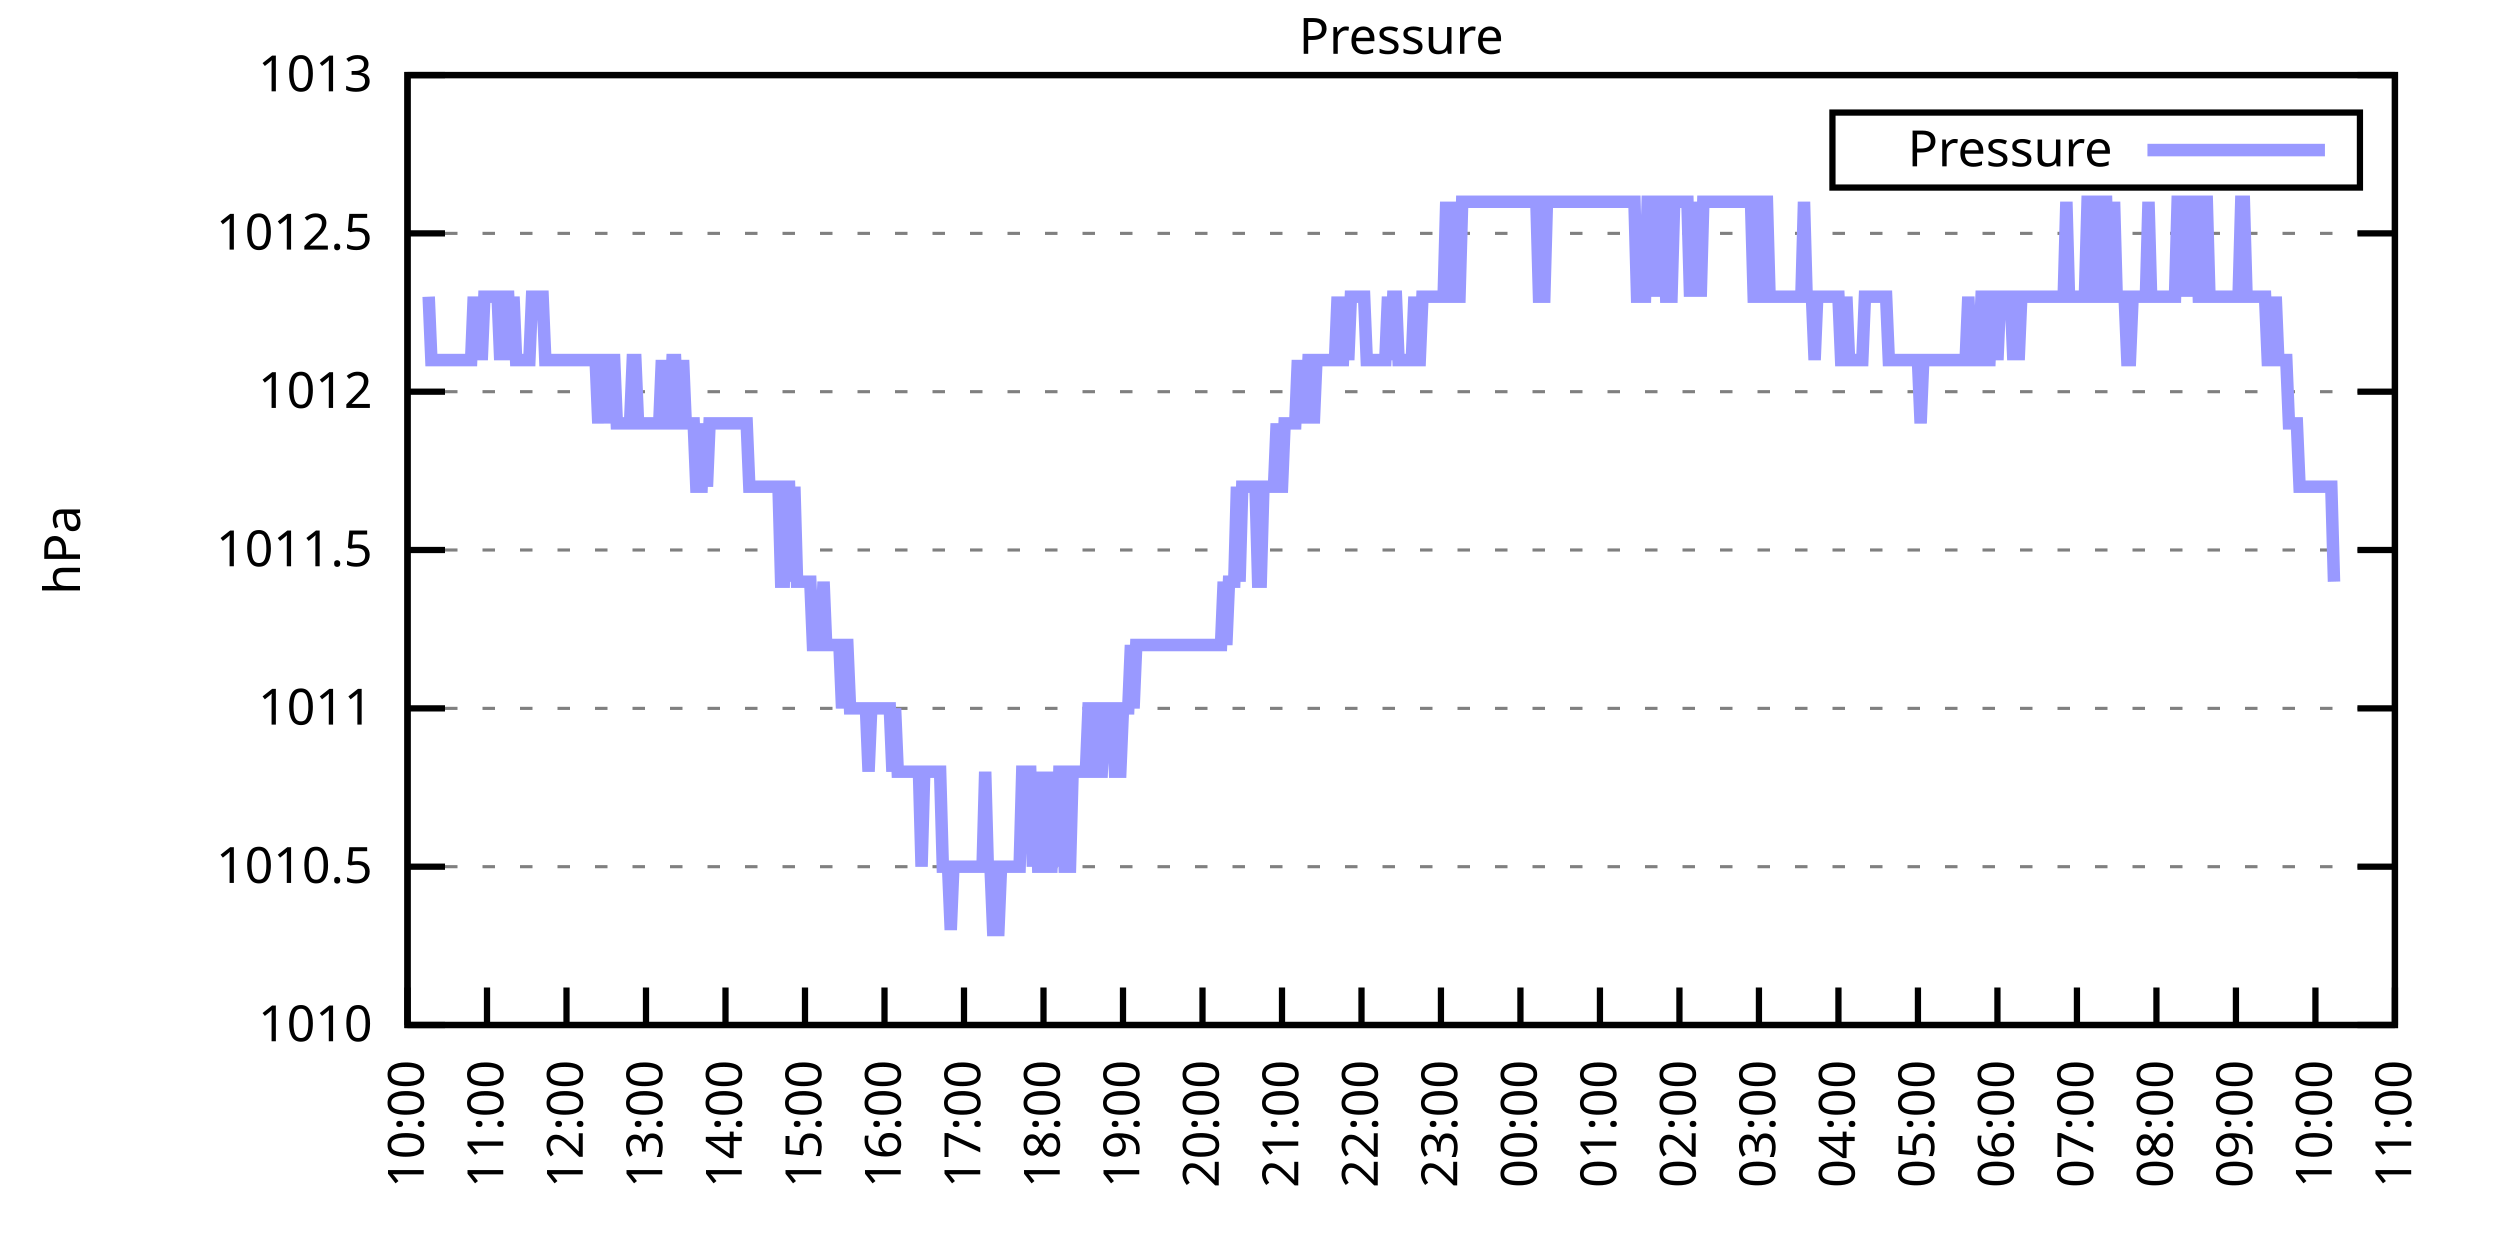
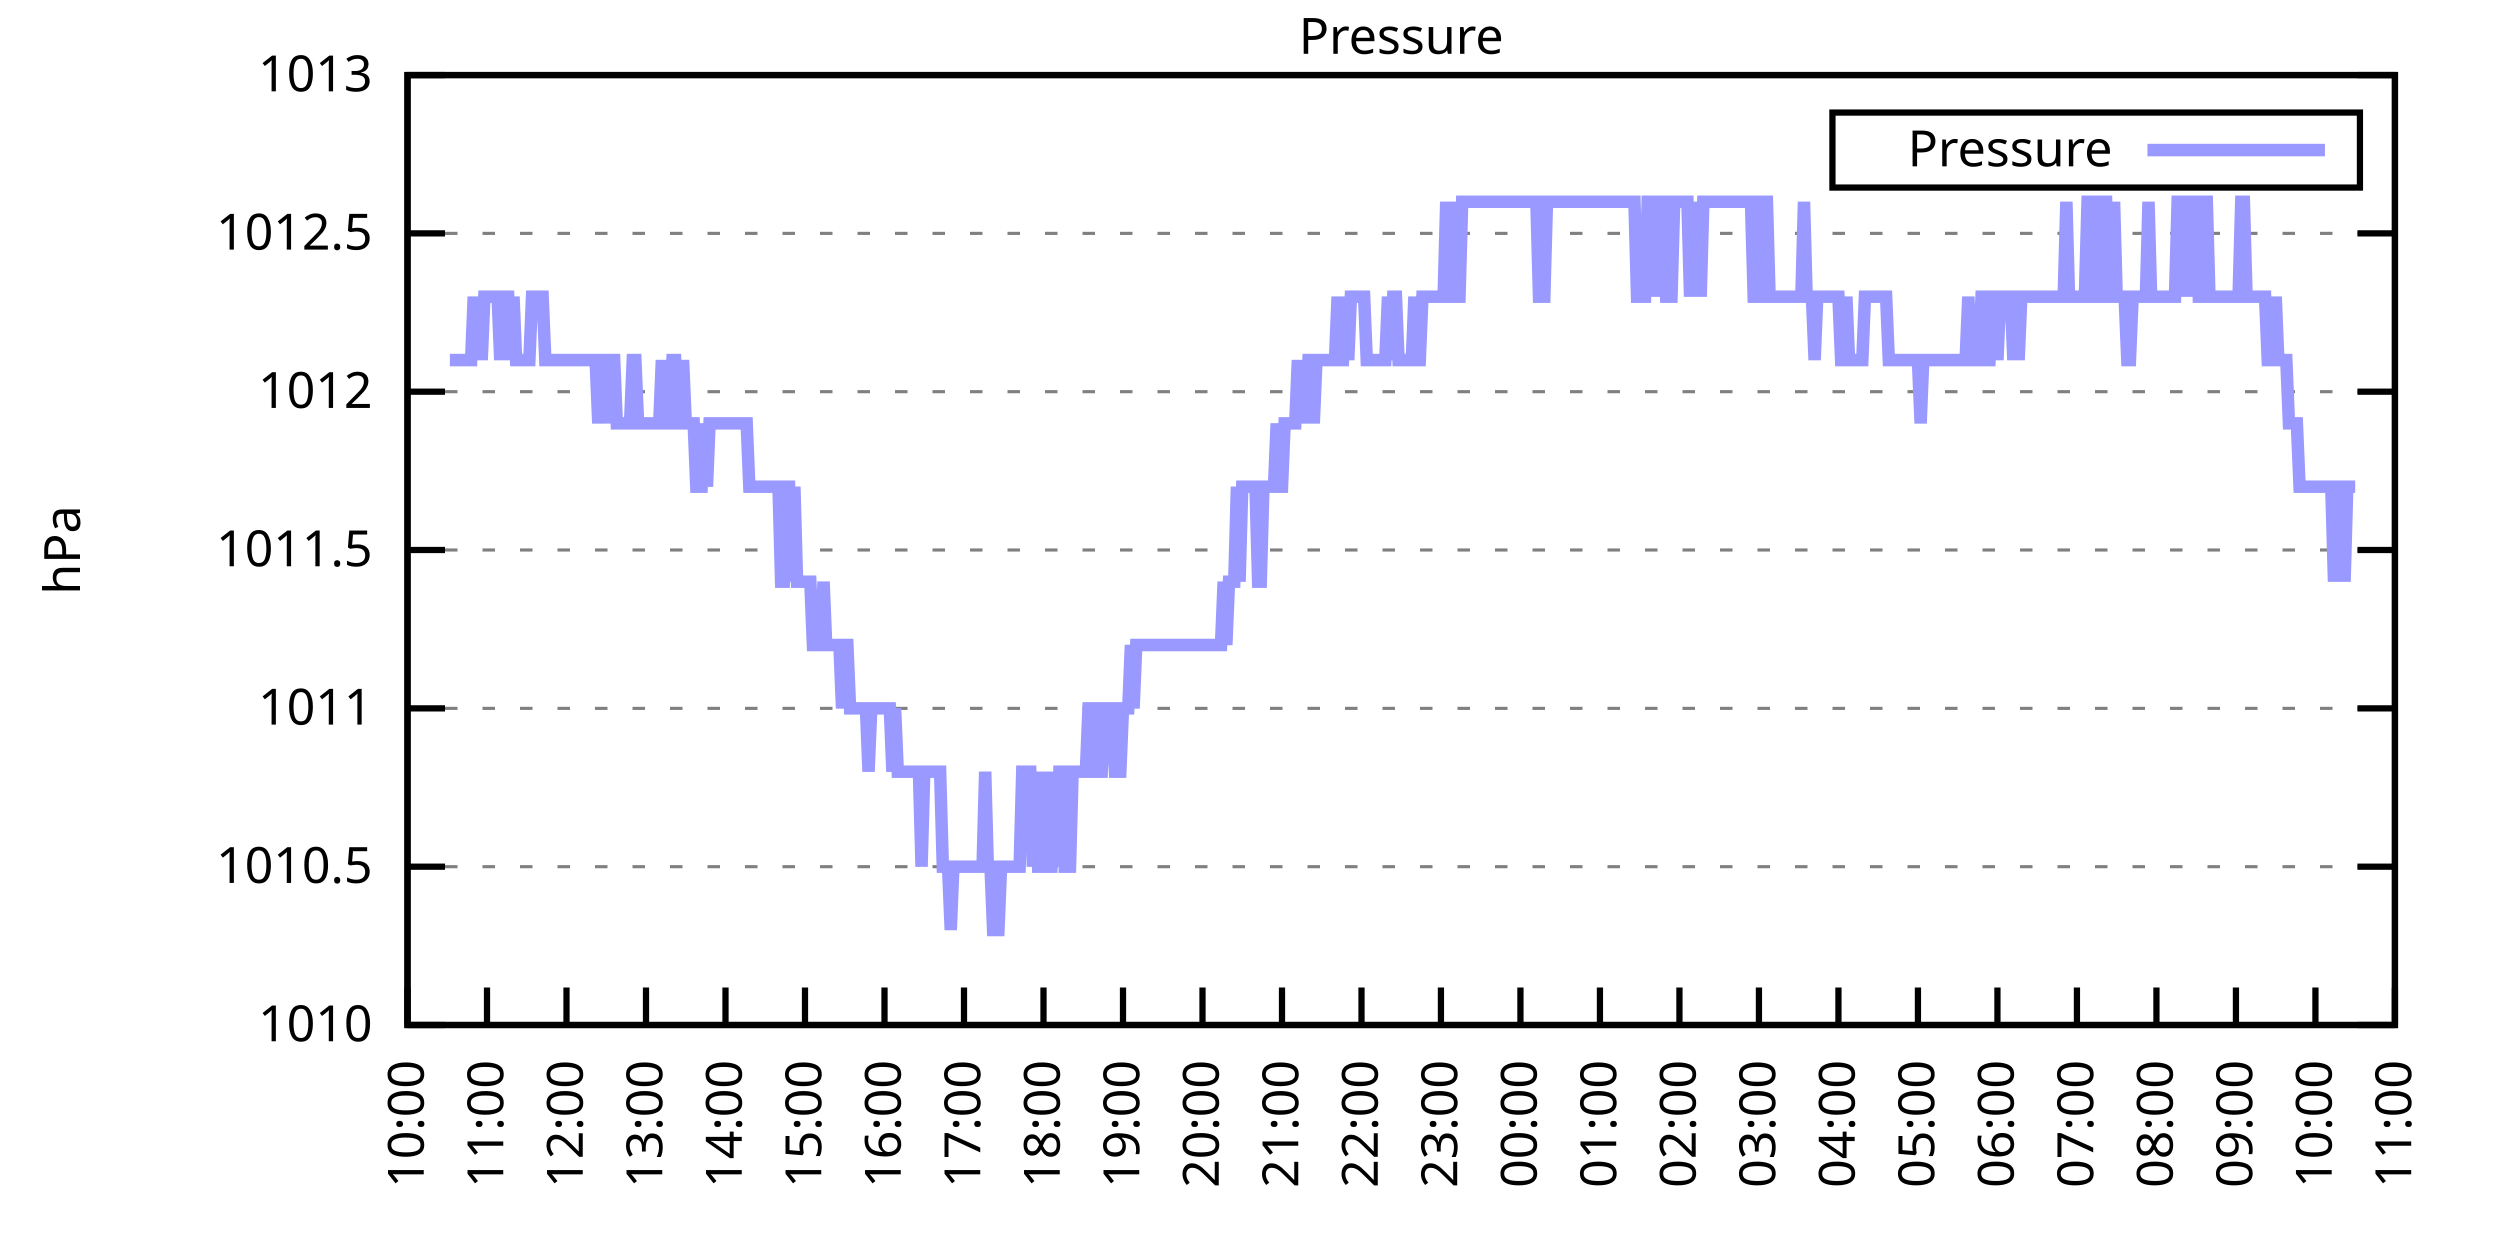
<svg xmlns="http://www.w3.org/2000/svg" xmlns:xlink="http://www.w3.org/1999/xlink" width="400" height="200" viewBox="0 0 400 200">
  <g id="gnuplot_canvas">
    <rect x="0" y="0" width="400" height="200" fill="none" />
    <defs>
      <circle id="gpDot" r="0.5" stroke-width="0.5" stroke="currentColor" />
      <path id="gpPt0" stroke-width="0.333" stroke="currentColor" d="M-1,0 h2 M0,-1 v2" />
      <path id="gpPt1" stroke-width="0.333" stroke="currentColor" d="M-1,-1 L1,1 M1,-1 L-1,1" />
      <path id="gpPt2" stroke-width="0.333" stroke="currentColor" d="M-1,0 L1,0 M0,-1 L0,1 M-1,-1 L1,1 M-1,1 L1,-1" />
      <rect id="gpPt3" stroke-width="0.333" stroke="currentColor" x="-1" y="-1" width="2" height="2" />
      <rect id="gpPt4" stroke-width="0.333" stroke="currentColor" fill="currentColor" x="-1" y="-1" width="2" height="2" />
      <circle id="gpPt5" stroke-width="0.333" stroke="currentColor" cx="0" cy="0" r="1" />
      <use xlink:href="#gpPt5" id="gpPt6" fill="currentColor" stroke="none" />
      <path id="gpPt7" stroke-width="0.333" stroke="currentColor" d="M0,-1.33 L-1.33,0.67 L1.33,0.67 z" />
      <use xlink:href="#gpPt7" id="gpPt8" fill="currentColor" stroke="none" />
      <use xlink:href="#gpPt7" id="gpPt9" stroke="currentColor" transform="rotate(180)" />
      <use xlink:href="#gpPt9" id="gpPt10" fill="currentColor" stroke="none" />
      <use xlink:href="#gpPt3" id="gpPt11" stroke="currentColor" transform="rotate(45)" />
      <use xlink:href="#gpPt11" id="gpPt12" fill="currentColor" stroke="none" />
      <path id="gpPt13" stroke-width="0.333" stroke="currentColor" d="M0,1.330 L1.265,0.411 L0.782,-1.067 L-0.782,-1.076 L-1.265,0.411 z" />
      <use xlink:href="#gpPt13" id="gpPt14" fill="currentColor" stroke="none" />
      <filter id="textbox" filterUnits="objectBoundingBox" x="0" y="0" height="1" width="1">
        <feFlood flood-color="white" flood-opacity="1" result="bgnd" />
        <feComposite in="SourceGraphic" in2="bgnd" operator="atop" />
      </filter>
      <filter id="greybox" filterUnits="objectBoundingBox" x="0" y="0" height="1" width="1">
        <feFlood flood-color="lightgrey" flood-opacity="1" result="grey" />
        <feComposite in="SourceGraphic" in2="grey" operator="atop" />
      </filter>
    </defs>
    <g fill="none" color="white" stroke="currentColor" stroke-width="1.00" stroke-linecap="butt" stroke-linejoin="miter">
</g>
    <g fill="none" color="black" stroke="currentColor" stroke-width="1.00" stroke-linecap="butt" stroke-linejoin="miter">
      <g stroke="none" shape-rendering="crispEdges">
        <polygon fill="rgb(255, 255, 255)" points="65.20,164.00 383.18,164.00 383.18,12.02 65.20,12.02 " />
      </g>
    </g>
    <g fill="none" color="black" stroke="currentColor" stroke-width="1.00" stroke-linecap="butt" stroke-linejoin="miter">
</g>
    <g fill="none" color="black" stroke="black" stroke-width="0.50" stroke-linecap="butt" stroke-linejoin="miter">
</g>
    <g fill="none" color="gray" stroke="currentColor" stroke-width="0.50" stroke-linecap="butt" stroke-linejoin="miter">
      <path stroke="gray" stroke-dasharray="2,4" class="gridline" d="M65.20,164.00 L383.19,164.00  " />
    </g>
    <g fill="none" color="gray" stroke="gray" stroke-width="1.00" stroke-linecap="butt" stroke-linejoin="miter">
</g>
    <g fill="none" color="black" stroke="currentColor" stroke-width="1.00" stroke-linecap="butt" stroke-linejoin="miter">
      <path stroke="black" d="M65.20,164.00 L71.20,164.00 M383.19,164.00 L377.19,164.00  " />
      <g transform="translate(59.60,166.60)" stroke="none" fill="black" font-family="Sans" font-size="8.00" text-anchor="end">
        <text>
          <tspan font-family="Sans"> 1010</tspan>
        </text>
      </g>
    </g>
    <g fill="none" color="black" stroke="currentColor" stroke-width="1.00" stroke-linecap="butt" stroke-linejoin="miter">
</g>
    <g fill="none" color="black" stroke="black" stroke-width="0.50" stroke-linecap="butt" stroke-linejoin="miter">
</g>
    <g fill="none" color="gray" stroke="currentColor" stroke-width="0.50" stroke-linecap="butt" stroke-linejoin="miter">
      <path stroke="gray" stroke-dasharray="2,4" class="gridline" d="M65.20,138.67 L383.19,138.67  " />
    </g>
    <g fill="none" color="gray" stroke="gray" stroke-width="1.00" stroke-linecap="butt" stroke-linejoin="miter">
</g>
    <g fill="none" color="black" stroke="currentColor" stroke-width="1.00" stroke-linecap="butt" stroke-linejoin="miter">
      <path stroke="black" d="M65.20,138.67 L71.20,138.67 M383.19,138.67 L377.19,138.67  " />
      <g transform="translate(59.60,141.27)" stroke="none" fill="black" font-family="Sans" font-size="8.00" text-anchor="end">
        <text>
          <tspan font-family="Sans"> 1010.5</tspan>
        </text>
      </g>
    </g>
    <g fill="none" color="black" stroke="currentColor" stroke-width="1.00" stroke-linecap="butt" stroke-linejoin="miter">
</g>
    <g fill="none" color="black" stroke="black" stroke-width="0.50" stroke-linecap="butt" stroke-linejoin="miter">
</g>
    <g fill="none" color="gray" stroke="currentColor" stroke-width="0.50" stroke-linecap="butt" stroke-linejoin="miter">
      <path stroke="gray" stroke-dasharray="2,4" class="gridline" d="M65.20,113.34 L383.19,113.34  " />
    </g>
    <g fill="none" color="gray" stroke="gray" stroke-width="1.00" stroke-linecap="butt" stroke-linejoin="miter">
</g>
    <g fill="none" color="black" stroke="currentColor" stroke-width="1.00" stroke-linecap="butt" stroke-linejoin="miter">
      <path stroke="black" d="M65.20,113.34 L71.20,113.34 M383.19,113.34 L377.19,113.34  " />
      <g transform="translate(59.60,115.94)" stroke="none" fill="black" font-family="Sans" font-size="8.00" text-anchor="end">
        <text>
          <tspan font-family="Sans"> 1011</tspan>
        </text>
      </g>
    </g>
    <g fill="none" color="black" stroke="currentColor" stroke-width="1.00" stroke-linecap="butt" stroke-linejoin="miter">
</g>
    <g fill="none" color="black" stroke="black" stroke-width="0.50" stroke-linecap="butt" stroke-linejoin="miter">
</g>
    <g fill="none" color="gray" stroke="currentColor" stroke-width="0.50" stroke-linecap="butt" stroke-linejoin="miter">
      <path stroke="gray" stroke-dasharray="2,4" class="gridline" d="M65.20,88.00 L383.19,88.00  " />
    </g>
    <g fill="none" color="gray" stroke="gray" stroke-width="1.00" stroke-linecap="butt" stroke-linejoin="miter">
</g>
    <g fill="none" color="black" stroke="currentColor" stroke-width="1.00" stroke-linecap="butt" stroke-linejoin="miter">
      <path stroke="black" d="M65.20,88.00 L71.20,88.00 M383.19,88.00 L377.19,88.00  " />
      <g transform="translate(59.60,90.60)" stroke="none" fill="black" font-family="Sans" font-size="8.00" text-anchor="end">
        <text>
          <tspan font-family="Sans"> 1011.5</tspan>
        </text>
      </g>
    </g>
    <g fill="none" color="black" stroke="currentColor" stroke-width="1.00" stroke-linecap="butt" stroke-linejoin="miter">
</g>
    <g fill="none" color="black" stroke="black" stroke-width="0.50" stroke-linecap="butt" stroke-linejoin="miter">
</g>
    <g fill="none" color="gray" stroke="currentColor" stroke-width="0.50" stroke-linecap="butt" stroke-linejoin="miter">
      <path stroke="gray" stroke-dasharray="2,4" class="gridline" d="M65.20,62.67 L383.19,62.67  " />
    </g>
    <g fill="none" color="gray" stroke="gray" stroke-width="1.00" stroke-linecap="butt" stroke-linejoin="miter">
</g>
    <g fill="none" color="black" stroke="currentColor" stroke-width="1.00" stroke-linecap="butt" stroke-linejoin="miter">
      <path stroke="black" d="M65.20,62.67 L71.20,62.67 M383.19,62.67 L377.19,62.67  " />
      <g transform="translate(59.60,65.27)" stroke="none" fill="black" font-family="Sans" font-size="8.00" text-anchor="end">
        <text>
          <tspan font-family="Sans"> 1012</tspan>
        </text>
      </g>
    </g>
    <g fill="none" color="black" stroke="currentColor" stroke-width="1.00" stroke-linecap="butt" stroke-linejoin="miter">
</g>
    <g fill="none" color="black" stroke="black" stroke-width="0.50" stroke-linecap="butt" stroke-linejoin="miter">
</g>
    <g fill="none" color="gray" stroke="currentColor" stroke-width="0.50" stroke-linecap="butt" stroke-linejoin="miter">
      <path stroke="gray" stroke-dasharray="2,4" class="gridline" d="M65.20,37.34 L383.19,37.34  " />
    </g>
    <g fill="none" color="gray" stroke="gray" stroke-width="1.00" stroke-linecap="butt" stroke-linejoin="miter">
</g>
    <g fill="none" color="black" stroke="currentColor" stroke-width="1.00" stroke-linecap="butt" stroke-linejoin="miter">
      <path stroke="black" d="M65.20,37.34 L71.20,37.34 M383.19,37.34 L377.19,37.34  " />
      <g transform="translate(59.60,39.94)" stroke="none" fill="black" font-family="Sans" font-size="8.00" text-anchor="end">
        <text>
          <tspan font-family="Sans"> 1012.5</tspan>
        </text>
      </g>
    </g>
    <g fill="none" color="black" stroke="currentColor" stroke-width="1.00" stroke-linecap="butt" stroke-linejoin="miter">
</g>
    <g fill="none" color="black" stroke="black" stroke-width="0.50" stroke-linecap="butt" stroke-linejoin="miter">
</g>
    <g fill="none" color="gray" stroke="currentColor" stroke-width="0.50" stroke-linecap="butt" stroke-linejoin="miter">
      <path stroke="gray" stroke-dasharray="2,4" class="gridline" d="M65.20,12.01 L383.19,12.01  " />
    </g>
    <g fill="none" color="gray" stroke="gray" stroke-width="1.00" stroke-linecap="butt" stroke-linejoin="miter">
</g>
    <g fill="none" color="black" stroke="currentColor" stroke-width="1.00" stroke-linecap="butt" stroke-linejoin="miter">
      <path stroke="black" d="M65.20,12.01 L71.20,12.01 M383.19,12.01 L377.19,12.01  " />
      <g transform="translate(59.60,14.61)" stroke="none" fill="black" font-family="Sans" font-size="8.00" text-anchor="end">
        <text>
          <tspan font-family="Sans"> 1013</tspan>
        </text>
      </g>
    </g>
    <g fill="none" color="black" stroke="currentColor" stroke-width="1.00" stroke-linecap="butt" stroke-linejoin="miter">
      <path stroke="black" d="M65.20,164.00 L65.20,158.00  " />
      <g transform="translate(67.80,169.60) rotate(270.00)" stroke="none" fill="black" font-family="Sans" font-size="8.00" text-anchor="end">
        <text>
          <tspan font-family="Sans">10:00</tspan>
        </text>
      </g>
    </g>
    <g fill="none" color="black" stroke="currentColor" stroke-width="1.00" stroke-linecap="butt" stroke-linejoin="miter">
      <path stroke="black" d="M77.92,164.00 L77.92,158.00  " />
      <g transform="translate(80.52,169.60) rotate(270.00)" stroke="none" fill="black" font-family="Sans" font-size="8.00" text-anchor="end">
        <text>
          <tspan font-family="Sans">11:00</tspan>
        </text>
      </g>
    </g>
    <g fill="none" color="black" stroke="currentColor" stroke-width="1.00" stroke-linecap="butt" stroke-linejoin="miter">
      <path stroke="black" d="M90.64,164.00 L90.64,158.00  " />
      <g transform="translate(93.24,169.60) rotate(270.00)" stroke="none" fill="black" font-family="Sans" font-size="8.00" text-anchor="end">
        <text>
          <tspan font-family="Sans">12:00</tspan>
        </text>
      </g>
    </g>
    <g fill="none" color="black" stroke="currentColor" stroke-width="1.00" stroke-linecap="butt" stroke-linejoin="miter">
      <path stroke="black" d="M103.36,164.00 L103.36,158.00  " />
      <g transform="translate(105.96,169.60) rotate(270.00)" stroke="none" fill="black" font-family="Sans" font-size="8.00" text-anchor="end">
        <text>
          <tspan font-family="Sans">13:00</tspan>
        </text>
      </g>
    </g>
    <g fill="none" color="black" stroke="currentColor" stroke-width="1.00" stroke-linecap="butt" stroke-linejoin="miter">
      <path stroke="black" d="M116.08,164.00 L116.08,158.00  " />
      <g transform="translate(118.68,169.60) rotate(270.00)" stroke="none" fill="black" font-family="Sans" font-size="8.00" text-anchor="end">
        <text>
          <tspan font-family="Sans">14:00</tspan>
        </text>
      </g>
    </g>
    <g fill="none" color="black" stroke="currentColor" stroke-width="1.00" stroke-linecap="butt" stroke-linejoin="miter">
      <path stroke="black" d="M128.80,164.00 L128.80,158.00  " />
      <g transform="translate(131.40,169.60) rotate(270.00)" stroke="none" fill="black" font-family="Sans" font-size="8.00" text-anchor="end">
        <text>
          <tspan font-family="Sans">15:00</tspan>
        </text>
      </g>
    </g>
    <g fill="none" color="black" stroke="currentColor" stroke-width="1.00" stroke-linecap="butt" stroke-linejoin="miter">
      <path stroke="black" d="M141.52,164.00 L141.52,158.00  " />
      <g transform="translate(144.12,169.60) rotate(270.00)" stroke="none" fill="black" font-family="Sans" font-size="8.00" text-anchor="end">
        <text>
          <tspan font-family="Sans">16:00</tspan>
        </text>
      </g>
    </g>
    <g fill="none" color="black" stroke="currentColor" stroke-width="1.00" stroke-linecap="butt" stroke-linejoin="miter">
      <path stroke="black" d="M154.24,164.00 L154.24,158.00  " />
      <g transform="translate(156.84,169.60) rotate(270.00)" stroke="none" fill="black" font-family="Sans" font-size="8.00" text-anchor="end">
        <text>
          <tspan font-family="Sans">17:00</tspan>
        </text>
      </g>
    </g>
    <g fill="none" color="black" stroke="currentColor" stroke-width="1.00" stroke-linecap="butt" stroke-linejoin="miter">
      <path stroke="black" d="M166.96,164.00 L166.96,158.00  " />
      <g transform="translate(169.56,169.60) rotate(270.00)" stroke="none" fill="black" font-family="Sans" font-size="8.00" text-anchor="end">
        <text>
          <tspan font-family="Sans">18:00</tspan>
        </text>
      </g>
    </g>
    <g fill="none" color="black" stroke="currentColor" stroke-width="1.00" stroke-linecap="butt" stroke-linejoin="miter">
      <path stroke="black" d="M179.68,164.00 L179.68,158.00  " />
      <g transform="translate(182.28,169.60) rotate(270.00)" stroke="none" fill="black" font-family="Sans" font-size="8.00" text-anchor="end">
        <text>
          <tspan font-family="Sans">19:00</tspan>
        </text>
      </g>
    </g>
    <g fill="none" color="black" stroke="currentColor" stroke-width="1.00" stroke-linecap="butt" stroke-linejoin="miter">
      <path stroke="black" d="M192.40,164.00 L192.40,158.00  " />
      <g transform="translate(195.00,169.60) rotate(270.00)" stroke="none" fill="black" font-family="Sans" font-size="8.00" text-anchor="end">
        <text>
          <tspan font-family="Sans">20:00</tspan>
        </text>
      </g>
    </g>
    <g fill="none" color="black" stroke="currentColor" stroke-width="1.00" stroke-linecap="butt" stroke-linejoin="miter">
      <path stroke="black" d="M205.12,164.00 L205.12,158.00  " />
      <g transform="translate(207.72,169.60) rotate(270.00)" stroke="none" fill="black" font-family="Sans" font-size="8.00" text-anchor="end">
        <text>
          <tspan font-family="Sans">21:00</tspan>
        </text>
      </g>
    </g>
    <g fill="none" color="black" stroke="currentColor" stroke-width="1.00" stroke-linecap="butt" stroke-linejoin="miter">
      <path stroke="black" d="M217.84,164.00 L217.84,158.00  " />
      <g transform="translate(220.44,169.60) rotate(270.00)" stroke="none" fill="black" font-family="Sans" font-size="8.00" text-anchor="end">
        <text>
          <tspan font-family="Sans">22:00</tspan>
        </text>
      </g>
    </g>
    <g fill="none" color="black" stroke="currentColor" stroke-width="1.00" stroke-linecap="butt" stroke-linejoin="miter">
      <path stroke="black" d="M230.55,164.00 L230.55,158.00  " />
      <g transform="translate(233.15,169.60) rotate(270.00)" stroke="none" fill="black" font-family="Sans" font-size="8.00" text-anchor="end">
        <text>
          <tspan font-family="Sans">23:00</tspan>
        </text>
      </g>
    </g>
    <g fill="none" color="black" stroke="currentColor" stroke-width="1.00" stroke-linecap="butt" stroke-linejoin="miter">
      <path stroke="black" d="M243.27,164.00 L243.27,158.00  " />
      <g transform="translate(245.87,169.60) rotate(270.00)" stroke="none" fill="black" font-family="Sans" font-size="8.00" text-anchor="end">
        <text>
          <tspan font-family="Sans">00:00</tspan>
        </text>
      </g>
    </g>
    <g fill="none" color="black" stroke="currentColor" stroke-width="1.00" stroke-linecap="butt" stroke-linejoin="miter">
      <path stroke="black" d="M255.99,164.00 L255.99,158.00  " />
      <g transform="translate(258.59,169.60) rotate(270.00)" stroke="none" fill="black" font-family="Sans" font-size="8.00" text-anchor="end">
        <text>
          <tspan font-family="Sans">01:00</tspan>
        </text>
      </g>
    </g>
    <g fill="none" color="black" stroke="currentColor" stroke-width="1.00" stroke-linecap="butt" stroke-linejoin="miter">
      <path stroke="black" d="M268.71,164.00 L268.71,158.00  " />
      <g transform="translate(271.31,169.60) rotate(270.00)" stroke="none" fill="black" font-family="Sans" font-size="8.00" text-anchor="end">
        <text>
          <tspan font-family="Sans">02:00</tspan>
        </text>
      </g>
    </g>
    <g fill="none" color="black" stroke="currentColor" stroke-width="1.00" stroke-linecap="butt" stroke-linejoin="miter">
      <path stroke="black" d="M281.43,164.00 L281.43,158.00  " />
      <g transform="translate(284.03,169.60) rotate(270.00)" stroke="none" fill="black" font-family="Sans" font-size="8.00" text-anchor="end">
        <text>
          <tspan font-family="Sans">03:00</tspan>
        </text>
      </g>
    </g>
    <g fill="none" color="black" stroke="currentColor" stroke-width="1.00" stroke-linecap="butt" stroke-linejoin="miter">
      <path stroke="black" d="M294.15,164.00 L294.15,158.00  " />
      <g transform="translate(296.75,169.60) rotate(270.00)" stroke="none" fill="black" font-family="Sans" font-size="8.00" text-anchor="end">
        <text>
          <tspan font-family="Sans">04:00</tspan>
        </text>
      </g>
    </g>
    <g fill="none" color="black" stroke="currentColor" stroke-width="1.00" stroke-linecap="butt" stroke-linejoin="miter">
      <path stroke="black" d="M306.87,164.00 L306.87,158.00  " />
      <g transform="translate(309.47,169.60) rotate(270.00)" stroke="none" fill="black" font-family="Sans" font-size="8.00" text-anchor="end">
        <text>
          <tspan font-family="Sans">05:00</tspan>
        </text>
      </g>
    </g>
    <g fill="none" color="black" stroke="currentColor" stroke-width="1.00" stroke-linecap="butt" stroke-linejoin="miter">
      <path stroke="black" d="M319.59,164.00 L319.59,158.00  " />
      <g transform="translate(322.19,169.60) rotate(270.00)" stroke="none" fill="black" font-family="Sans" font-size="8.00" text-anchor="end">
        <text>
          <tspan font-family="Sans">06:00</tspan>
        </text>
      </g>
    </g>
    <g fill="none" color="black" stroke="currentColor" stroke-width="1.00" stroke-linecap="butt" stroke-linejoin="miter">
      <path stroke="black" d="M332.31,164.00 L332.31,158.00  " />
      <g transform="translate(334.91,169.60) rotate(270.00)" stroke="none" fill="black" font-family="Sans" font-size="8.00" text-anchor="end">
        <text>
          <tspan font-family="Sans">07:00</tspan>
        </text>
      </g>
    </g>
    <g fill="none" color="black" stroke="currentColor" stroke-width="1.00" stroke-linecap="butt" stroke-linejoin="miter">
      <path stroke="black" d="M345.03,164.00 L345.03,158.00  " />
      <g transform="translate(347.63,169.60) rotate(270.00)" stroke="none" fill="black" font-family="Sans" font-size="8.00" text-anchor="end">
        <text>
          <tspan font-family="Sans">08:00</tspan>
        </text>
      </g>
    </g>
    <g fill="none" color="black" stroke="currentColor" stroke-width="1.00" stroke-linecap="butt" stroke-linejoin="miter">
      <path stroke="black" d="M357.75,164.00 L357.75,158.00  " />
      <g transform="translate(360.35,169.60) rotate(270.00)" stroke="none" fill="black" font-family="Sans" font-size="8.00" text-anchor="end">
        <text>
          <tspan font-family="Sans">09:00</tspan>
        </text>
      </g>
    </g>
    <g fill="none" color="black" stroke="currentColor" stroke-width="1.00" stroke-linecap="butt" stroke-linejoin="miter">
      <path stroke="black" d="M370.47,164.00 L370.47,158.00  " />
      <g transform="translate(373.07,169.60) rotate(270.00)" stroke="none" fill="black" font-family="Sans" font-size="8.00" text-anchor="end">
        <text>
          <tspan font-family="Sans">10:00</tspan>
        </text>
      </g>
    </g>
    <g fill="none" color="black" stroke="currentColor" stroke-width="1.00" stroke-linecap="butt" stroke-linejoin="miter">
      <path stroke="black" d="M383.19,164.00 L383.19,158.00  " />
      <g transform="translate(385.79,169.60) rotate(270.00)" stroke="none" fill="black" font-family="Sans" font-size="8.00" text-anchor="end">
        <text>
          <tspan font-family="Sans">11:00</tspan>
        </text>
      </g>
    </g>
    <g fill="none" color="black" stroke="currentColor" stroke-width="1.00" stroke-linecap="butt" stroke-linejoin="miter">
</g>
    <g fill="none" color="black" stroke="currentColor" stroke-width="1.00" stroke-linecap="butt" stroke-linejoin="miter">
      <path stroke="black" d="M65.20,12.01 L65.20,164.00 L383.19,164.00 L383.19,12.01 L65.20,12.01 Z  " />
    </g>
    <g fill="none" color="black" stroke="currentColor" stroke-width="1.00" stroke-linecap="butt" stroke-linejoin="miter">
</g>
    <g fill="none" color="black" stroke="currentColor" stroke-width="1.00" stroke-linecap="butt" stroke-linejoin="miter">
      <path stroke="black" d="M293.19,30.01 L293.19,18.01 L377.59,18.01 L377.59,30.01 L293.19,30.01 Z  " />
    </g>
    <g id="Pressure_plot_1">
      <g fill="none" color="white" stroke="black" stroke-width="2.00" stroke-linecap="butt" stroke-linejoin="miter">
</g>
      <g fill="none" color="black" stroke="currentColor" stroke-width="2.00" stroke-linecap="butt" stroke-linejoin="miter">
        <g transform="translate(337.99,26.61)" stroke="none" fill="black" font-family="Sans" font-size="8.00" text-anchor="end">
          <text>
            <tspan font-family="Sans">Pressure</tspan>
          </text>
        </g>
      </g>
      <g fill="none" color="black" stroke="currentColor" stroke-width="2.00" stroke-linecap="butt" stroke-linejoin="miter">
-         <path stroke="rgb(153, 153, 255)" d="M343.59,24.01 L371.99,24.01 M68.59,47.47 L69.02,57.61 L69.44,57.61 L69.86,57.61 L70.29,57.61 L70.71,57.61   L71.14,57.61 L71.56,57.61 L71.98,57.61 L72.41,57.61 L72.83,57.61 L73.26,57.61 L73.68,57.61 L74.10,57.61   L74.53,57.61 L74.95,57.61 L75.38,57.61 L75.80,47.47 L76.22,57.61 L76.65,47.47 L77.07,57.61 L77.50,47.47   L77.92,47.47 L78.34,47.47 L78.77,47.47 L79.19,47.47 L79.62,47.47 L80.04,57.61 L80.46,47.47 L80.89,47.47   L81.31,47.47 L81.74,57.61 L82.16,47.47 L82.58,57.61 L83.01,57.61 L83.43,57.61 L83.86,57.61 L84.28,57.61   L84.70,57.61 L85.13,47.47 L85.55,47.47 L85.98,47.47 L86.40,47.47 L86.82,47.47 L87.25,57.61 L87.67,57.61   L88.10,57.61 L88.52,57.61 L88.94,57.61 L89.37,57.61 L89.79,57.61 L90.22,57.61 L90.64,57.61 L91.06,57.61   L91.49,57.61 L91.91,57.61 L92.34,57.61 L92.76,57.61 L93.18,57.61 L93.61,57.61 L94.03,57.61 L94.46,57.61   L94.88,57.61 L95.30,57.61 L95.73,67.74 L96.15,57.61 L96.58,57.61 L97.00,67.74 L97.42,57.61 L97.85,57.61   L98.27,57.61 L98.69,67.74 L99.12,67.74 L99.54,67.74 L99.97,67.74 L100.39,67.74 L100.81,67.74 L101.24,57.61   L101.66,57.61 L102.09,67.74 L102.51,67.74 L102.93,67.74 L103.36,67.74 L103.78,67.74 L104.21,67.74 L104.63,67.74   L105.05,67.74 L105.48,67.74 L105.90,57.61 L106.33,67.74 L106.75,67.74 L107.17,67.74 L107.60,57.61 L108.02,57.61   L108.45,67.74 L108.87,67.74 L109.29,57.61 L109.72,67.74 L110.14,67.74 L110.57,67.74 L110.99,67.74 L111.41,77.87   L111.84,77.87 L112.26,77.87 L112.69,67.74 L113.11,77.87 L113.53,67.74 L113.96,67.74 L114.38,67.74 L114.81,67.74   L115.23,67.74 L115.65,67.74 L116.08,67.74 L116.50,67.74 L116.93,67.74 L117.35,67.74 L117.77,67.74 L118.20,67.74   L118.62,67.74 L119.05,67.74 L119.47,67.74 L119.89,77.87 L120.32,77.87 L120.74,77.87 L121.17,77.87 L121.59,77.87   L122.01,77.87 L122.44,77.87 L122.86,77.87 L123.29,77.87 L123.71,77.87 L124.13,77.87 L124.56,77.87 L124.98,93.07   L125.41,93.07 L125.83,77.87 L126.25,77.87 L126.68,93.07 L127.10,77.87 L127.53,93.07 L127.95,93.07 L128.37,93.07   L128.80,93.07 L129.22,93.07 L129.65,93.07 L130.07,103.20 L130.49,103.20 L130.92,103.20 L131.34,103.20 L131.77,93.07   L132.19,103.20 L132.61,103.20 L133.04,103.20 L133.46,103.20 L133.89,103.20 L134.31,103.20 L134.73,113.34 L135.16,103.20   L135.58,103.20 L136.01,113.34 L136.43,113.34 L136.85,113.34 L137.28,113.34 L137.70,113.34 L138.13,113.34 L138.55,113.34   L138.97,123.47 L139.40,113.34 L139.82,113.34 L140.25,113.34 L140.67,113.34 L141.09,113.34 L141.52,113.34 L141.94,113.34   L142.37,113.34 L142.79,123.47 L143.21,113.34 L143.64,123.47 L144.06,123.47 L144.49,123.47 L144.91,123.47 L145.33,123.47   L145.76,123.47 L146.18,123.47 L146.61,123.47 L147.03,123.47 L147.45,138.67 L147.88,123.47 L148.30,123.47 L148.73,123.47   L149.15,123.47 L149.57,123.47 L150.00,123.47 L150.42,123.47 L150.85,138.67 L151.27,138.67 L151.69,138.67 L152.12,148.80   L152.54,138.67 L152.97,138.67 L153.39,138.67 L153.81,138.67 L154.24,138.67 L154.66,138.67 L155.09,138.67 L155.51,138.67   L155.93,138.67 L156.36,138.67 L156.78,138.67 L157.21,138.67 L157.63,123.47 L158.05,138.67 L158.48,138.67 L158.90,148.80   L159.33,148.80 L159.75,148.80 L160.17,138.67 L160.60,138.67 L161.02,138.67 L161.44,138.67 L161.87,138.67 L162.29,138.67   L162.72,138.67 L163.14,138.67 L163.56,123.47 L163.99,123.47 L164.41,123.47 L164.84,123.47 L165.26,138.67 L165.68,123.47   L166.11,138.67 L166.53,138.67 L166.96,138.67 L167.38,123.47 L167.80,138.67 L168.23,138.67 L168.65,123.47 L169.08,138.67   L169.50,123.47 L169.92,123.47 L170.35,138.67 L170.77,138.67 L171.20,138.67 L171.62,123.47 L172.04,123.47 L172.47,123.47   L172.89,123.47 L173.32,123.47 L173.74,123.47 L174.16,113.34 L174.59,113.34 L175.01,113.34 L175.44,123.47 L175.86,123.47   L176.28,123.47 L176.71,113.34 L177.13,113.34 L177.56,113.34 L177.98,113.34 L178.40,123.47 L178.83,123.47 L179.25,123.47   L179.68,113.34 L180.10,113.34 L180.52,113.34 L180.95,103.20 L181.37,113.34 L181.80,103.20 L182.22,103.20 L182.64,103.20   L183.07,103.20 L183.49,103.20 L183.92,103.20 L184.34,103.20 L184.76,103.20 L185.19,103.20 L185.61,103.20 L186.04,103.20   L186.46,103.20 L186.88,103.20 L187.31,103.20 L187.73,103.20 L188.16,103.20 L188.58,103.20 L189.00,103.20 L189.43,103.20   L189.85,103.20 L190.28,103.20 L190.70,103.20 L191.12,103.20 L191.55,103.20 L191.97,103.20 L192.40,103.20 L192.82,103.20   L193.24,103.20 L193.67,103.20 L194.09,103.20 L194.52,103.20 L194.94,103.20 L195.36,103.20 L195.79,93.07 L196.21,103.20   L196.64,93.07 L197.06,93.07 L197.48,93.07 L197.91,77.87 L198.33,93.07 L198.76,77.87 L199.18,77.87 L199.60,77.87   L200.03,77.87 L200.45,77.87 L200.88,77.87 L201.30,93.07 L201.72,93.07 L202.15,77.87 L202.57,77.87 L203.00,77.87   L203.42,77.87 L203.84,77.87 L204.27,67.74 L204.69,77.87 L205.12,77.87 L205.54,67.74 L205.96,67.74 L206.39,67.74   L206.81,67.74 L207.24,67.74 L207.66,57.61 L208.08,67.74 L208.51,57.61 L208.93,67.74 L209.36,57.61 L209.78,57.61   L210.20,67.74 L210.63,57.61 L211.05,57.61 L211.48,57.61 L211.90,57.61 L212.32,57.61 L212.75,57.61 L213.17,57.61   L213.60,57.61 L214.02,47.47 L214.44,57.61 L214.87,57.61 L215.29,47.47 L215.72,57.61 L216.14,47.47 L216.56,47.47   L216.99,47.47 L217.41,47.47 L217.84,47.47 L218.26,47.47 L218.68,57.61 L219.11,57.61 L219.53,57.61 L219.96,57.61   L220.38,57.61 L220.80,57.61 L221.23,57.61 L221.65,57.61 L222.08,47.47 L222.50,57.61 L222.92,47.47 L223.35,47.47   L223.77,57.61 L224.20,57.61 L224.62,57.61 L225.04,57.61 L225.47,57.61 L225.89,57.61 L226.31,47.47 L226.74,57.61   L227.16,57.61 L227.59,47.47 L228.01,47.47 L228.43,47.47 L228.86,47.47 L229.28,47.47 L229.71,47.47 L230.13,47.47   L230.55,47.47 L230.98,47.47 L231.40,32.28 L231.83,47.47 L232.25,47.47 L232.67,32.28 L233.10,47.47 L233.52,47.47   L233.95,32.28 L234.37,32.28 L234.79,32.28 L235.22,32.28 L235.64,32.28 L236.07,32.28 L236.49,32.28 L236.91,32.28   L237.34,32.28 L237.76,32.28 L238.19,32.28 L238.61,32.28 L239.03,32.28 L239.46,32.28 L239.88,32.28 L240.31,32.28   L240.73,32.28 L241.15,32.28 L241.58,32.28 L242.00,32.28 L242.43,32.28 L242.85,32.28 L243.27,32.28 L243.70,32.28   L244.12,32.28 L244.55,32.28 L244.97,32.28 L245.39,32.28 L245.82,32.28 L246.24,47.47 L246.67,47.47 L247.09,47.47   L247.51,32.28 L247.94,32.28 L248.36,32.28 L248.79,32.28 L249.21,32.28 L249.63,32.28 L250.06,32.28 L250.48,32.28   L250.91,32.28 L251.33,32.28 L251.75,32.28 L252.18,32.28 L252.60,32.28 L253.03,32.28 L253.45,32.28 L253.87,32.28   L254.30,32.28 L254.72,32.28 L255.15,32.28 L255.57,32.28 L255.99,32.28 L256.42,32.28 L256.84,32.28 L257.27,32.28   L257.69,32.28 L258.11,32.28 L258.54,32.28 L258.96,32.28 L259.39,32.28 L259.81,32.28 L260.23,32.28 L260.66,32.28   L261.08,32.28 L261.51,32.28 L261.93,47.47 L262.35,47.47 L262.78,47.47 L263.20,47.47 L263.63,32.28 L264.05,32.28   L264.47,32.28 L264.90,47.47 L265.32,32.28 L265.75,32.28 L266.17,32.28 L266.59,47.47 L267.02,47.47 L267.44,47.47   L267.87,32.28 L268.29,32.28 L268.71,32.28 L269.14,32.28 L269.56,32.28 L269.99,32.28 L270.41,47.47 L270.83,32.28   L271.26,47.47 L271.68,32.28 L272.11,47.47 L272.53,32.28 L272.95,32.28 L273.38,32.28 L273.80,32.28 L274.23,32.28   L274.65,32.28 L275.07,32.28 L275.50,32.28 L275.92,32.28 L276.35,32.28 L276.77,32.28 L277.19,32.28 L277.62,32.28   L278.04,32.28 L278.47,32.28 L278.89,32.28 L279.31,32.28 L279.74,32.28 L280.16,32.28 L280.59,47.47 L281.01,47.47   L281.43,47.47 L281.86,32.28 L282.28,32.28 L282.71,32.28 L283.13,47.47 L283.55,47.47 L283.98,47.47 L284.40,47.47   L284.83,47.47 L285.25,47.47 L285.67,47.47 L286.10,47.47 L286.52,47.47 L286.95,47.47 L287.37,47.47 L287.79,47.47   L288.22,47.47 L288.64,32.28 L289.06,47.47 L289.49,47.47 L289.91,47.47 L290.34,57.61 L290.76,47.47 L291.18,47.47   L291.61,47.47 L292.03,47.47 L292.46,47.47 L292.88,47.47 L293.30,47.47 L293.73,47.47 L294.15,47.47 L294.58,57.61   L295.00,57.61 L295.42,47.47 L295.85,57.61 L296.27,57.61 L296.70,57.61 L297.12,57.61 L297.54,57.61 L297.97,57.61   L298.39,47.47 L298.82,47.47 L299.24,47.47 L299.66,47.47 L300.09,47.47 L300.51,47.47 L300.94,47.47 L301.36,47.47   L301.78,47.47 L302.21,57.61 L302.63,57.61 L303.06,57.61 L303.48,57.61 L303.90,57.61 L304.33,57.61 L304.75,57.61   L305.18,57.61 L305.60,57.61 L306.02,57.61 L306.45,57.61 L306.87,57.61 L307.30,67.74 L307.72,57.61 L308.14,57.61   L308.57,57.61 L308.99,57.61 L309.42,57.61 L309.84,57.61 L310.26,57.61 L310.69,57.61 L311.11,57.61 L311.54,57.61   L311.96,57.61 L312.38,57.61 L312.81,57.61 L313.23,57.61 L313.66,57.61 L314.08,57.61 L314.50,57.61 L314.93,47.47   L315.35,57.61 L315.78,57.61 L316.20,57.61 L316.62,57.61 L317.05,47.47 L317.47,47.47 L317.90,57.61 L318.32,57.61   L318.74,47.47 L319.17,47.47 L319.59,57.61 L320.02,47.47 L320.44,47.47 L320.86,47.47 L321.29,47.47 L321.71,47.47   L322.14,57.61 L322.56,47.47 L322.98,57.61 L323.41,47.47 L323.83,47.47 L324.26,47.47 L324.68,47.47 L325.10,47.47   L325.53,47.47 L325.95,47.47 L326.38,47.47 L326.80,47.47 L327.22,47.47 L327.65,47.47 L328.07,47.47 L328.50,47.47   L328.92,47.47 L329.34,47.47 L329.77,47.47 L330.19,47.47 L330.62,32.28 L331.04,47.47 L331.46,47.47 L331.89,47.47   L332.31,47.47 L332.74,47.47 L333.16,47.47 L333.58,47.47 L334.01,32.28 L334.43,32.28 L334.86,47.47 L335.28,47.47   L335.70,47.47 L336.13,32.28 L336.55,32.28 L336.98,32.28 L337.40,47.47 L337.82,47.47 L338.25,32.28 L338.67,47.47   L339.10,47.47 L339.52,47.47 L339.94,47.47 L340.37,57.61 L340.79,57.61 L341.22,47.47 L341.64,47.47 L342.06,47.47   L342.49,47.47 L342.91,47.47 L343.34,47.47 L343.76,32.28 L344.18,47.47 L344.61,47.47 L345.03,47.47 L345.46,47.47   L345.88,47.47 L346.30,47.47 L346.73,47.47 L347.15,47.47 L347.58,47.47 L348.00,47.47 L348.42,32.28 L348.85,32.28   L349.27,47.47 L349.70,32.28 L350.12,47.47 L350.54,32.28 L350.97,32.28 L351.39,32.28 L351.81,47.47 L352.24,47.47   L352.66,32.28 L353.09,32.28 L353.51,47.47 L353.93,47.47 L354.36,47.47 L354.78,47.47 L355.21,47.47 L355.63,47.47   L356.05,47.47 L356.48,47.47 L356.90,47.47 L357.33,47.47 L357.75,47.47 L358.17,47.47 L358.60,32.28 L359.02,32.28   L359.45,47.47 L359.87,47.47 L360.29,47.47 L360.72,47.47 L361.14,47.47 L361.57,47.47 L361.99,47.47 L362.41,47.47   L362.84,57.61 L363.26,57.61 L363.69,57.61 L364.11,47.47 L364.53,57.61 L364.96,57.61 L365.38,57.61 L365.81,57.61   L366.23,67.74 L366.65,67.74 L367.08,67.74 L367.50,67.74 L367.93,77.87 L368.35,77.87 L368.77,77.87 L369.20,77.87   L369.62,77.87 L370.05,77.87 L370.47,77.87 L370.89,77.87 L371.32,77.87 L371.74,77.87 L372.17,77.87 L372.59,77.87   L373.01,77.87 L373.44,93.07  " />
+         <path stroke="rgb(153, 153, 255)" d="M343.59,24.01 L371.99,24.01 M71.98,57.61 L72.41,57.61 L72.83,57.61 L73.26,57.61 L73.68,57.61 L74.10,57.61   L74.53,57.61 L74.95,57.61 L75.38,57.61 L75.80,47.47 L76.22,57.61 L76.65,47.47 L77.07,57.61 L77.50,47.47   L77.92,47.47 L78.34,47.47 L78.77,47.47 L79.19,47.47 L79.62,47.47 L80.04,57.61 L80.46,47.47 L80.89,47.47   L81.31,47.47 L81.74,57.61 L82.16,47.47 L82.58,57.61 L83.01,57.61 L83.43,57.61 L83.86,57.61 L84.28,57.61   L84.70,57.61 L85.13,47.47 L85.55,47.47 L85.98,47.47 L86.40,47.47 L86.82,47.47 L87.25,57.61 L87.67,57.61   L88.10,57.61 L88.52,57.61 L88.94,57.61 L89.37,57.61 L89.79,57.61 L90.22,57.61 L90.64,57.61 L91.06,57.61   L91.49,57.61 L91.91,57.61 L92.34,57.61 L92.76,57.61 L93.18,57.61 L93.61,57.61 L94.03,57.61 L94.46,57.61   L94.88,57.61 L95.30,57.61 L95.73,67.74 L96.15,57.61 L96.58,57.61 L97.00,67.74 L97.42,57.61 L97.85,57.61   L98.27,57.61 L98.69,67.74 L99.12,67.74 L99.54,67.74 L99.97,67.74 L100.39,67.74 L100.81,67.74 L101.24,57.61   L101.66,57.61 L102.09,67.74 L102.51,67.74 L102.93,67.74 L103.36,67.74 L103.78,67.74 L104.21,67.74 L104.63,67.74   L105.05,67.74 L105.48,67.74 L105.90,57.61 L106.33,67.74 L106.75,67.74 L107.17,67.74 L107.60,57.61 L108.02,57.61   L108.45,67.74 L108.87,67.74 L109.29,57.61 L109.72,67.74 L110.14,67.74 L110.57,67.74 L110.99,67.74 L111.41,77.87   L111.84,77.87 L112.26,77.87 L112.69,67.74 L113.11,77.87 L113.53,67.74 L113.96,67.74 L114.38,67.74 L114.81,67.74   L115.23,67.74 L115.65,67.74 L116.08,67.74 L116.50,67.74 L116.93,67.74 L117.35,67.74 L117.77,67.74 L118.20,67.74   L118.62,67.74 L119.05,67.74 L119.47,67.74 L119.89,77.87 L120.32,77.87 L120.74,77.87 L121.17,77.87 L121.59,77.87   L122.01,77.87 L122.44,77.87 L122.86,77.87 L123.29,77.87 L123.71,77.87 L124.13,77.87 L124.56,77.87 L124.98,93.07   L125.41,93.07 L125.83,77.87 L126.25,77.87 L126.68,93.07 L127.10,77.87 L127.53,93.07 L127.95,93.07 L128.37,93.07   L128.80,93.07 L129.22,93.07 L129.65,93.07 L130.07,103.20 L130.49,103.20 L130.92,103.20 L131.34,103.20 L131.77,93.07   L132.19,103.20 L132.61,103.20 L133.04,103.20 L133.46,103.20 L133.89,103.20 L134.31,103.20 L134.73,113.34 L135.16,103.20   L135.58,103.20 L136.01,113.34 L136.43,113.34 L136.85,113.34 L137.28,113.34 L137.70,113.34 L138.13,113.34 L138.55,113.34   L138.97,123.47 L139.40,113.34 L139.82,113.34 L140.25,113.34 L140.67,113.34 L141.09,113.34 L141.52,113.34 L141.94,113.34   L142.37,113.34 L142.79,123.47 L143.21,113.34 L143.64,123.47 L144.06,123.47 L144.49,123.47 L144.91,123.47 L145.33,123.47   L145.76,123.47 L146.18,123.47 L146.61,123.47 L147.03,123.47 L147.45,138.67 L147.88,123.47 L148.30,123.47 L148.73,123.47   L149.15,123.47 L149.57,123.47 L150.00,123.47 L150.42,123.47 L150.85,138.67 L151.27,138.67 L151.69,138.67 L152.12,148.80   L152.54,138.67 L152.97,138.67 L153.39,138.67 L153.81,138.67 L154.24,138.67 L154.66,138.67 L155.09,138.67 L155.51,138.67   L155.93,138.67 L156.36,138.67 L156.78,138.67 L157.21,138.67 L157.63,123.47 L158.05,138.67 L158.48,138.67 L158.90,148.80   L159.33,148.80 L159.75,148.80 L160.17,138.67 L160.60,138.67 L161.02,138.67 L161.44,138.67 L161.87,138.67 L162.29,138.67   L162.72,138.67 L163.14,138.67 L163.56,123.47 L163.99,123.47 L164.41,123.47 L164.84,123.47 L165.26,138.67 L165.68,123.47   L166.11,138.67 L166.53,138.67 L166.96,138.67 L167.38,123.47 L167.80,138.67 L168.23,138.67 L168.65,123.47 L169.08,138.67   L169.50,123.47 L169.92,123.47 L170.35,138.67 L170.77,138.67 L171.20,138.67 L171.62,123.47 L172.04,123.47 L172.47,123.47   L172.89,123.47 L173.32,123.47 L173.74,123.47 L174.16,113.34 L174.59,113.34 L175.01,113.34 L175.44,123.47 L175.86,123.47   L176.28,123.47 L176.71,113.34 L177.13,113.34 L177.56,113.34 L177.98,113.34 L178.40,123.47 L178.83,123.47 L179.25,123.47   L179.68,113.34 L180.10,113.34 L180.52,113.34 L180.95,103.20 L181.37,113.34 L181.80,103.20 L182.22,103.20 L182.64,103.20   L183.07,103.20 L183.49,103.20 L183.92,103.20 L184.34,103.20 L184.76,103.20 L185.19,103.20 L185.61,103.20 L186.04,103.20   L186.46,103.20 L186.88,103.20 L187.31,103.20 L187.73,103.20 L188.16,103.20 L188.58,103.20 L189.00,103.20 L189.43,103.20   L189.85,103.20 L190.28,103.20 L190.70,103.20 L191.12,103.20 L191.55,103.20 L191.97,103.20 L192.40,103.20 L192.82,103.20   L193.24,103.20 L193.67,103.20 L194.09,103.20 L194.52,103.20 L194.94,103.20 L195.36,103.20 L195.79,93.07 L196.21,103.20   L196.64,93.07 L197.06,93.07 L197.48,93.07 L197.91,77.87 L198.33,93.07 L198.76,77.87 L199.18,77.87 L199.60,77.87   L200.03,77.87 L200.45,77.87 L200.88,77.87 L201.30,93.07 L201.72,93.07 L202.15,77.87 L202.57,77.87 L203.00,77.87   L203.42,77.87 L203.84,77.87 L204.27,67.74 L204.69,77.87 L205.12,77.87 L205.54,67.74 L205.96,67.74 L206.39,67.74   L206.81,67.74 L207.24,67.74 L207.66,57.61 L208.08,67.74 L208.51,57.61 L208.93,67.74 L209.36,57.61 L209.78,57.61   L210.20,67.74 L210.63,57.61 L211.05,57.61 L211.48,57.61 L211.90,57.61 L212.32,57.61 L212.75,57.61 L213.17,57.61   L213.60,57.61 L214.02,47.47 L214.44,57.61 L214.87,57.61 L215.29,47.47 L215.72,57.61 L216.14,47.47 L216.56,47.47   L216.99,47.47 L217.41,47.47 L217.84,47.47 L218.26,47.47 L218.68,57.61 L219.11,57.61 L219.53,57.61 L219.96,57.61   L220.38,57.61 L220.80,57.61 L221.23,57.61 L221.65,57.61 L222.08,47.47 L222.50,57.61 L222.92,47.47 L223.35,47.47   L223.77,57.61 L224.20,57.61 L224.62,57.61 L225.04,57.61 L225.47,57.61 L225.89,57.61 L226.31,47.47 L226.74,57.61   L227.16,57.61 L227.59,47.47 L228.01,47.47 L228.43,47.47 L228.86,47.47 L229.28,47.47 L229.71,47.47 L230.13,47.47   L230.55,47.47 L230.98,47.47 L231.40,32.28 L231.83,47.47 L232.25,47.47 L232.67,32.28 L233.10,47.47 L233.52,47.47   L233.95,32.28 L234.37,32.28 L234.79,32.28 L235.22,32.28 L235.64,32.28 L236.07,32.28 L236.49,32.28 L236.91,32.28   L237.34,32.28 L237.76,32.28 L238.19,32.28 L238.61,32.28 L239.03,32.28 L239.46,32.28 L239.88,32.28 L240.31,32.28   L240.73,32.28 L241.15,32.28 L241.58,32.28 L242.00,32.28 L242.43,32.28 L242.85,32.28 L243.27,32.28 L243.70,32.28   L244.12,32.28 L244.55,32.28 L244.97,32.28 L245.39,32.28 L245.82,32.28 L246.24,47.47 L246.67,47.47 L247.09,47.47   L247.51,32.28 L247.94,32.28 L248.36,32.28 L248.79,32.28 L249.21,32.28 L249.63,32.28 L250.06,32.28 L250.48,32.28   L250.91,32.28 L251.33,32.28 L251.75,32.28 L252.18,32.28 L252.60,32.28 L253.03,32.28 L253.45,32.28 L253.87,32.28   L254.30,32.28 L254.72,32.28 L255.15,32.28 L255.57,32.28 L255.99,32.28 L256.42,32.28 L256.84,32.28 L257.27,32.28   L257.69,32.28 L258.11,32.28 L258.54,32.28 L258.96,32.28 L259.39,32.28 L259.81,32.28 L260.23,32.28 L260.66,32.28   L261.08,32.28 L261.51,32.28 L261.93,47.47 L262.35,47.47 L262.78,47.47 L263.20,47.47 L263.63,32.28 L264.05,32.28   L264.47,32.28 L264.90,47.47 L265.32,32.28 L265.75,32.28 L266.17,32.28 L266.59,47.47 L267.02,47.47 L267.44,47.47   L267.87,32.28 L268.29,32.28 L268.71,32.28 L269.14,32.28 L269.56,32.28 L269.99,32.28 L270.41,47.47 L270.83,32.28   L271.26,47.47 L271.68,32.28 L272.11,47.47 L272.53,32.28 L272.95,32.28 L273.38,32.28 L273.80,32.28 L274.23,32.28   L274.65,32.28 L275.07,32.28 L275.50,32.28 L275.92,32.28 L276.35,32.28 L276.77,32.28 L277.19,32.28 L277.62,32.28   L278.04,32.28 L278.47,32.28 L278.89,32.28 L279.31,32.28 L279.74,32.28 L280.16,32.28 L280.59,47.47 L281.01,47.47   L281.43,47.47 L281.86,32.28 L282.28,32.28 L282.71,32.28 L283.13,47.47 L283.55,47.47 L283.98,47.47 L284.40,47.47   L284.83,47.47 L285.25,47.47 L285.67,47.47 L286.10,47.47 L286.52,47.47 L286.95,47.47 L287.37,47.47 L287.79,47.47   L288.22,47.47 L288.64,32.28 L289.06,47.47 L289.49,47.47 L289.91,47.47 L290.34,57.61 L290.76,47.47 L291.18,47.47   L291.61,47.47 L292.03,47.47 L292.46,47.47 L292.88,47.47 L293.30,47.47 L293.73,47.47 L294.15,47.47 L294.58,57.61   L295.00,57.61 L295.42,47.47 L295.85,57.61 L296.27,57.61 L296.70,57.61 L297.12,57.61 L297.54,57.61 L297.97,57.61   L298.39,47.47 L298.82,47.47 L299.24,47.47 L299.66,47.47 L300.09,47.47 L300.51,47.47 L300.94,47.47 L301.36,47.47   L301.78,47.47 L302.21,57.61 L302.63,57.61 L303.06,57.61 L303.48,57.61 L303.90,57.61 L304.33,57.61 L304.75,57.61   L305.18,57.61 L305.60,57.61 L306.02,57.61 L306.45,57.61 L306.87,57.61 L307.30,67.74 L307.72,57.61 L308.14,57.61   L308.57,57.61 L308.99,57.61 L309.42,57.61 L309.84,57.61 L310.26,57.61 L310.69,57.61 L311.11,57.61 L311.54,57.61   L311.96,57.61 L312.38,57.61 L312.81,57.61 L313.23,57.61 L313.66,57.61 L314.08,57.61 L314.50,57.61 L314.93,47.47   L315.35,57.61 L315.78,57.61 L316.20,57.61 L316.62,57.61 L317.05,47.47 L317.47,47.47 L317.90,57.61 L318.32,57.61   L318.74,47.47 L319.17,47.47 L319.59,57.61 L320.02,47.47 L320.44,47.47 L320.86,47.47 L321.29,47.47 L321.71,47.47   L322.14,57.61 L322.56,47.47 L322.98,57.61 L323.41,47.47 L323.83,47.47 L324.26,47.47 L324.68,47.47 L325.10,47.47   L325.53,47.47 L325.95,47.47 L326.38,47.47 L326.80,47.47 L327.22,47.47 L327.65,47.47 L328.07,47.47 L328.50,47.47   L328.92,47.47 L329.34,47.47 L329.77,47.47 L330.19,47.47 L330.62,32.28 L331.04,47.47 L331.46,47.47 L331.89,47.47   L332.31,47.47 L332.74,47.47 L333.16,47.47 L333.58,47.47 L334.01,32.28 L334.43,32.28 L334.86,47.47 L335.28,47.47   L335.70,47.47 L336.13,32.28 L336.55,32.28 L336.98,32.28 L337.40,47.47 L337.82,47.47 L338.25,32.28 L338.67,47.47   L339.10,47.47 L339.52,47.47 L339.94,47.47 L340.37,57.61 L340.79,57.61 L341.22,47.47 L341.64,47.47 L342.06,47.47   L342.49,47.47 L342.91,47.47 L343.34,47.47 L343.76,32.28 L344.18,47.47 L344.61,47.47 L345.03,47.47 L345.46,47.47   L345.88,47.47 L346.30,47.47 L346.73,47.47 L347.15,47.47 L347.58,47.47 L348.00,47.47 L348.42,32.28 L348.85,32.28   L349.27,47.47 L349.70,32.28 L350.12,47.47 L350.54,32.28 L350.97,32.28 L351.39,32.28 L351.81,47.47 L352.24,47.47   L352.66,32.28 L353.09,32.28 L353.51,47.47 L353.93,47.47 L354.36,47.47 L354.78,47.47 L355.21,47.47 L355.63,47.47   L356.05,47.47 L356.48,47.47 L356.90,47.47 L357.33,47.47 L357.75,47.47 L358.17,47.47 L358.60,32.28 L359.02,32.28   L359.45,47.47 L359.87,47.47 L360.29,47.47 L360.72,47.47 L361.14,47.47 L361.57,47.47 L361.99,47.47 L362.41,47.47   L362.84,57.61 L363.26,57.61 L363.69,57.61 L364.11,47.47 L364.53,57.61 L364.96,57.61 L365.38,57.61 L365.81,57.61   L366.23,67.74 L366.65,67.74 L367.08,67.74 L367.50,67.74 L367.93,77.87 L368.35,77.87 L368.77,77.87 L369.20,77.87   L369.62,77.87 L370.05,77.87 L370.47,77.87 L370.89,77.87 L371.32,77.87 L371.74,77.87 L372.17,77.87 L372.59,77.87   L373.01,77.87 L373.44,93.07 L373.86,77.87 L374.29,77.87 L374.71,77.87 L375.13,93.07 L375.56,77.87 L375.98,77.87   L376.41,77.87 L376.83,77.87  " />
      </g>
    </g>
    <g fill="none" color="black" stroke="currentColor" stroke-width="2.00" stroke-linecap="butt" stroke-linejoin="miter">
</g>
    <g fill="none" color="black" stroke="black" stroke-width="1.00" stroke-linecap="butt" stroke-linejoin="miter">
</g>
    <g fill="none" color="black" stroke="currentColor" stroke-width="1.00" stroke-linecap="butt" stroke-linejoin="miter">
      <path stroke="black" d="M65.20,12.01 L65.20,164.00 L383.19,164.00 L383.19,12.01 L65.20,12.01 Z  " />
      <g transform="translate(12.80,88.01) rotate(270.00)" stroke="none" fill="black" font-family="Sans" font-size="8.00" text-anchor="middle">
        <text>
          <tspan font-family="Sans">hPa</tspan>
        </text>
      </g>
    </g>
    <g fill="none" color="black" stroke="currentColor" stroke-width="1.00" stroke-linecap="butt" stroke-linejoin="miter">
</g>
    <g fill="none" color="black" stroke="currentColor" stroke-width="1.00" stroke-linecap="butt" stroke-linejoin="miter">
      <g transform="translate(224.19,8.61)" stroke="none" fill="black" font-family="Sans" font-size="8.00" text-anchor="middle">
        <text>
          <tspan font-family="Sans">Pressure</tspan>
        </text>
      </g>
    </g>
    <g fill="none" color="black" stroke="currentColor" stroke-width="1.00" stroke-linecap="butt" stroke-linejoin="miter">
</g>
  </g>
</svg>
